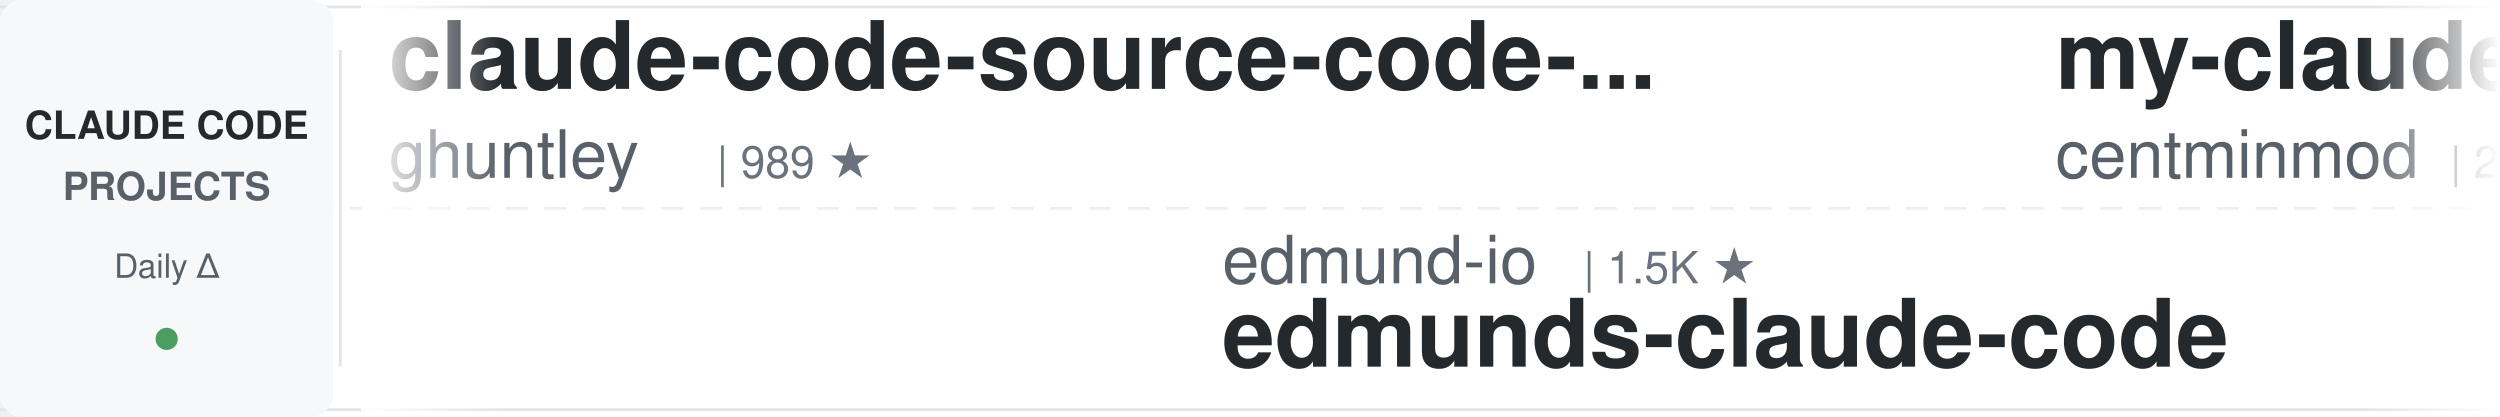
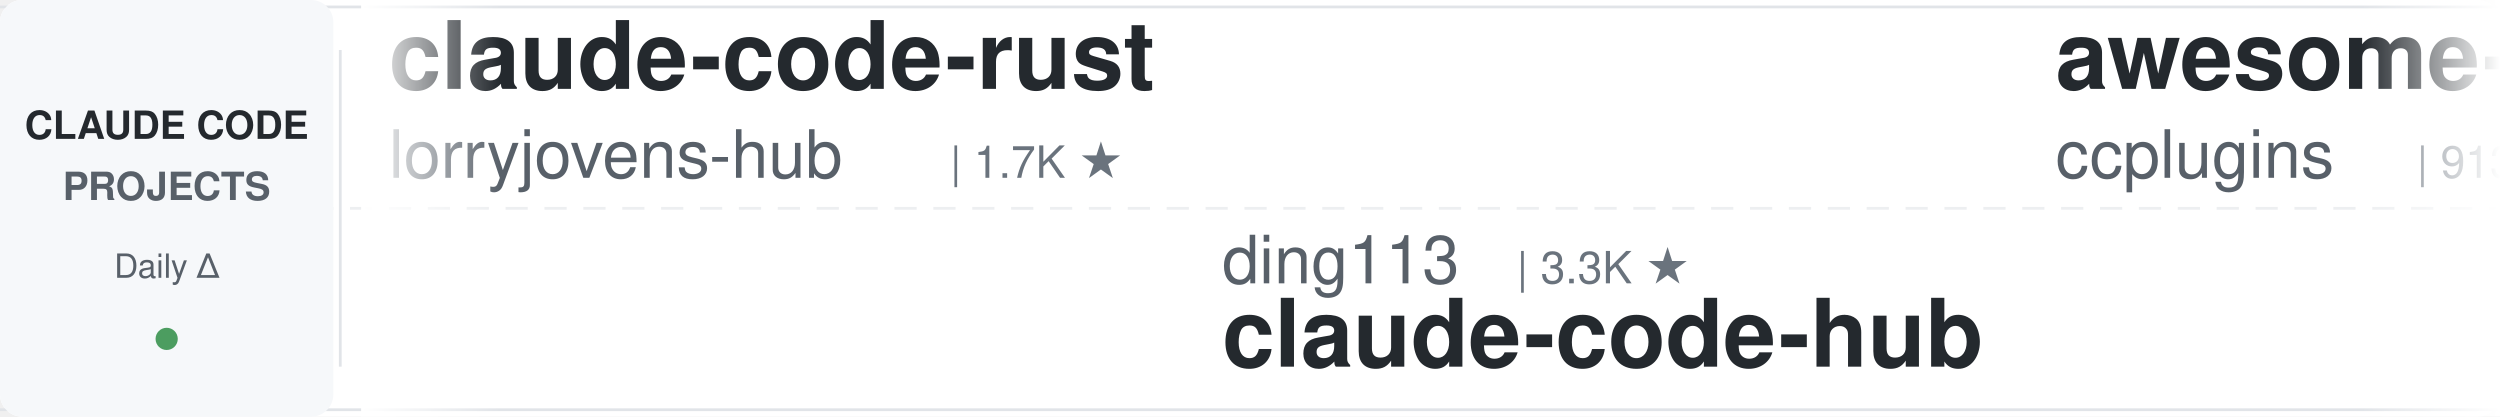
<svg xmlns="http://www.w3.org/2000/svg" width="900" height="150">
  <defs>
    <linearGradient id="awesomeLeftFade" x1="0%" y1="0%" x2="100%" y2="0%">
      <stop offset="0%" style="stop-color:#ffffff;stop-opacity:1" />
      <stop offset="100%" style="stop-color:#ffffff;stop-opacity:0" />
    </linearGradient>
    <linearGradient id="awesomeRightFade" x1="0%" y1="0%" x2="100%" y2="0%">
      <stop offset="0%" style="stop-color:#ffffff;stop-opacity:0" />
      <stop offset="100%" style="stop-color:#ffffff;stop-opacity:1" />
    </linearGradient>
  </defs>
  <rect width="900" height="150" fill="#ffffff" rx="8" />
  <rect x="0" y="2" width="900" height="1" fill="#e1e4e8" />
  <rect x="0" y="147" width="900" height="1" fill="#e1e4e8" />
  <line x1="0" y1="75" x2="900" y2="75" stroke="#e1e4e8" stroke-width="1" stroke-dasharray="8 6" opacity="0.6" />
  <rect x="0" y="0" width="120" height="150" fill="#f6f8fa" rx="8" />
  <text x="60" y="50" font-family="-apple-system, BlinkMacSystemFont, 'Segoe UI', Helvetica, Arial, sans-serif" font-size="14" font-weight="600" fill="#24292e" text-anchor="middle">CLAUDE CODE</text>
  <text x="60" y="72" font-family="-apple-system, BlinkMacSystemFont, 'Segoe UI', Helvetica, Arial, sans-serif" font-size="14" font-weight="600" fill="#586069" text-anchor="middle">PROJECTS</text>
  <text x="60" y="100" font-family="-apple-system, BlinkMacSystemFont, 'Segoe UI', Helvetica, Arial, sans-serif" font-size="12" font-weight="500" fill="#586069" text-anchor="middle">Daily Δ</text>
  <circle cx="60" cy="122" r="4" fill="#22863a" opacity="0.8" />
  <rect x="122" y="18" width="1" height="114" fill="#e1e4e8" />
  <clipPath id="awesomeTickerClip">
    <rect x="130" y="0" width="770" height="150" />
  </clipPath>
  <g clip-path="url(#awesomeTickerClip)">
    <g id="awesomeTickerItems">
      <animateTransform attributeName="transform" attributeType="XML" type="translate" from="0 0" to="-3000 0" dur="54s" repeatCount="indefinite" />
      <g transform="translate(0, 0)">
-         <text x="140" y="32" font-family="-apple-system, BlinkMacSystemFont, 'Segoe UI', Helvetica, Arial, sans-serif" font-size="34" font-weight="600" fill="#24292e">claude-code-source-code-...</text>
-         <text x="140" y="64" font-family="-apple-system, BlinkMacSystemFont, 'Segoe UI', Helvetica, Arial, sans-serif" font-size="24" font-weight="400" fill="#586069">ghuntley</text>
-         <text x="258" y="64" font-family="-apple-system, BlinkMacSystemFont, 'Segoe UI', Helvetica, Arial, sans-serif" font-size="16" font-weight="500" fill="#6a737d">| 989 ★</text>
+         <text x="140" y="32" font-family="-apple-system, BlinkMacSystemFont, 'Segoe UI', Helvetica, Arial, sans-serif" font-size="34" font-weight="600" fill="#24292e">claude-code-rust</text>
+         <text x="140" y="64" font-family="-apple-system, BlinkMacSystemFont, 'Segoe UI', Helvetica, Arial, sans-serif" font-size="24" font-weight="400" fill="#586069">lorryjovens-hub</text>
+         <text x="342" y="64" font-family="-apple-system, BlinkMacSystemFont, 'Segoe UI', Helvetica, Arial, sans-serif" font-size="16" font-weight="500" fill="#6a737d">| 1.7K ★</text>
      </g>
      <g transform="translate(300, 0)">
-         <text x="140" y="102" font-family="-apple-system, BlinkMacSystemFont, 'Segoe UI', Helvetica, Arial, sans-serif" font-size="24" font-weight="400" fill="#586069">edmund-io</text>
-         <text x="270" y="102" font-family="-apple-system, BlinkMacSystemFont, 'Segoe UI', Helvetica, Arial, sans-serif" font-size="16" font-weight="500" fill="#6a737d">| 1.5K ★</text>
-         <text x="140" y="132" font-family="-apple-system, BlinkMacSystemFont, 'Segoe UI', Helvetica, Arial, sans-serif" font-size="34" font-weight="600" fill="#24292e">edmunds-claude-code</text>
+         <text x="140" y="102" font-family="-apple-system, BlinkMacSystemFont, 'Segoe UI', Helvetica, Arial, sans-serif" font-size="24" font-weight="400" fill="#586069">ding113</text>
+         <text x="246" y="102" font-family="-apple-system, BlinkMacSystemFont, 'Segoe UI', Helvetica, Arial, sans-serif" font-size="16" font-weight="500" fill="#6a737d">| 3.3K ★</text>
+         <text x="140" y="132" font-family="-apple-system, BlinkMacSystemFont, 'Segoe UI', Helvetica, Arial, sans-serif" font-size="34" font-weight="600" fill="#24292e">claude-code-hub</text>
      </g>
      <g transform="translate(600, 0)">
-         <text x="140" y="32" font-family="-apple-system, BlinkMacSystemFont, 'Segoe UI', Helvetica, Arial, sans-serif" font-size="34" font-weight="600" fill="#24292e">my-claude-code-setup</text>
-         <text x="140" y="64" font-family="-apple-system, BlinkMacSystemFont, 'Segoe UI', Helvetica, Arial, sans-serif" font-size="24" font-weight="400" fill="#586069">centminmod</text>
-         <text x="282" y="64" font-family="-apple-system, BlinkMacSystemFont, 'Segoe UI', Helvetica, Arial, sans-serif" font-size="16" font-weight="500" fill="#6a737d">| 2.6K ★</text>
+         <text x="140" y="32" font-family="-apple-system, BlinkMacSystemFont, 'Segoe UI', Helvetica, Arial, sans-serif" font-size="34" font-weight="600" fill="#24292e">awesome-claude-code-plug...</text>
+         <text x="140" y="64" font-family="-apple-system, BlinkMacSystemFont, 'Segoe UI', Helvetica, Arial, sans-serif" font-size="24" font-weight="400" fill="#586069">ccplugins</text>
+         <text x="270" y="64" font-family="-apple-system, BlinkMacSystemFont, 'Segoe UI', Helvetica, Arial, sans-serif" font-size="16" font-weight="500" fill="#6a737d">| 913 ★</text>
      </g>
      <g transform="translate(900, 0)">
-         <text x="140" y="102" font-family="-apple-system, BlinkMacSystemFont, 'Segoe UI', Helvetica, Arial, sans-serif" font-size="24" font-weight="400" fill="#586069">ChrisWiles</text>
-         <text x="282" y="102" font-family="-apple-system, BlinkMacSystemFont, 'Segoe UI', Helvetica, Arial, sans-serif" font-size="16" font-weight="500" fill="#6a737d">| 6.0K ★</text>
-         <text x="359" y="102" font-family="-apple-system, BlinkMacSystemFont, 'Segoe UI', Helvetica, Arial, sans-serif" font-size="16" font-weight="500" fill="#22863a"> +1</text>
-         <text x="140" y="132" font-family="-apple-system, BlinkMacSystemFont, 'Segoe UI', Helvetica, Arial, sans-serif" font-size="34" font-weight="600" fill="#24292e">claude-code-showcase</text>
+         <text x="140" y="102" font-family="-apple-system, BlinkMacSystemFont, 'Segoe UI', Helvetica, Arial, sans-serif" font-size="24" font-weight="400" fill="#586069">alejandrobalderas</text>
+         <text x="366" y="102" font-family="-apple-system, BlinkMacSystemFont, 'Segoe UI', Helvetica, Arial, sans-serif" font-size="16" font-weight="500" fill="#6a737d">| 2.8K ★</text>
+         <text x="140" y="132" font-family="-apple-system, BlinkMacSystemFont, 'Segoe UI', Helvetica, Arial, sans-serif" font-size="34" font-weight="600" fill="#24292e">claude-code-from-source</text>
      </g>
      <g transform="translate(1200, 0)">
-         <text x="140" y="32" font-family="-apple-system, BlinkMacSystemFont, 'Segoe UI', Helvetica, Arial, sans-serif" font-size="34" font-weight="600" fill="#24292e">claude-code-ultimate-gui...</text>
-         <text x="140" y="64" font-family="-apple-system, BlinkMacSystemFont, 'Segoe UI', Helvetica, Arial, sans-serif" font-size="24" font-weight="400" fill="#586069">FlorianBruniaux</text>
-         <text x="342" y="64" font-family="-apple-system, BlinkMacSystemFont, 'Segoe UI', Helvetica, Arial, sans-serif" font-size="16" font-weight="500" fill="#6a737d">| 5.7K ★</text>
-         <text x="419" y="64" font-family="-apple-system, BlinkMacSystemFont, 'Segoe UI', Helvetica, Arial, sans-serif" font-size="16" font-weight="500" fill="#22863a"> +3</text>
+         <text x="140" y="32" font-family="-apple-system, BlinkMacSystemFont, 'Segoe UI', Helvetica, Arial, sans-serif" font-size="34" font-weight="600" fill="#24292e">arcads-claude-code</text>
+         <text x="140" y="64" font-family="-apple-system, BlinkMacSystemFont, 'Segoe UI', Helvetica, Arial, sans-serif" font-size="24" font-weight="400" fill="#586069">krusemediallc</text>
+         <text x="318" y="64" font-family="-apple-system, BlinkMacSystemFont, 'Segoe UI', Helvetica, Arial, sans-serif" font-size="16" font-weight="500" fill="#6a737d">| 1.2K ★</text>
+         <text x="395" y="64" font-family="-apple-system, BlinkMacSystemFont, 'Segoe UI', Helvetica, Arial, sans-serif" font-size="16" font-weight="500" fill="#22863a"> +1</text>
      </g>
      <g transform="translate(1500, 0)">
-         <text x="140" y="102" font-family="-apple-system, BlinkMacSystemFont, 'Segoe UI', Helvetica, Arial, sans-serif" font-size="24" font-weight="400" fill="#586069">Yeachan-Heo</text>
-         <text x="294" y="102" font-family="-apple-system, BlinkMacSystemFont, 'Segoe UI', Helvetica, Arial, sans-serif" font-size="16" font-weight="500" fill="#6a737d">| 38.6K ★</text>
-         <text x="380" y="102" font-family="-apple-system, BlinkMacSystemFont, 'Segoe UI', Helvetica, Arial, sans-serif" font-size="16" font-weight="500" fill="#22863a"> +3</text>
-         <text x="140" y="132" font-family="-apple-system, BlinkMacSystemFont, 'Segoe UI', Helvetica, Arial, sans-serif" font-size="34" font-weight="600" fill="#24292e">oh-my-claudecode</text>
+         <text x="140" y="102" font-family="-apple-system, BlinkMacSystemFont, 'Segoe UI', Helvetica, Arial, sans-serif" font-size="24" font-weight="400" fill="#586069">777genius</text>
+         <text x="270" y="102" font-family="-apple-system, BlinkMacSystemFont, 'Segoe UI', Helvetica, Arial, sans-serif" font-size="16" font-weight="500" fill="#6a737d">| 926 ★</text>
+         <text x="140" y="132" font-family="-apple-system, BlinkMacSystemFont, 'Segoe UI', Helvetica, Arial, sans-serif" font-size="34" font-weight="600" fill="#24292e">claude-code-source-code</text>
      </g>
      <g transform="translate(1800, 0)">
-         <text x="140" y="32" font-family="-apple-system, BlinkMacSystemFont, 'Segoe UI', Helvetica, Arial, sans-serif" font-size="34" font-weight="600" fill="#24292e">claude-code-harness</text>
-         <text x="140" y="64" font-family="-apple-system, BlinkMacSystemFont, 'Segoe UI', Helvetica, Arial, sans-serif" font-size="24" font-weight="400" fill="#586069">Chachamaru127</text>
-         <text x="318" y="64" font-family="-apple-system, BlinkMacSystemFont, 'Segoe UI', Helvetica, Arial, sans-serif" font-size="16" font-weight="500" fill="#6a737d">| 3.1K ★</text>
-         <text x="395" y="64" font-family="-apple-system, BlinkMacSystemFont, 'Segoe UI', Helvetica, Arial, sans-serif" font-size="16" font-weight="500" fill="#22863a"> +1</text>
+         <text x="140" y="32" font-family="-apple-system, BlinkMacSystemFont, 'Segoe UI', Helvetica, Arial, sans-serif" font-size="34" font-weight="600" fill="#24292e">claude-code-my-workflow</text>
+         <text x="140" y="64" font-family="-apple-system, BlinkMacSystemFont, 'Segoe UI', Helvetica, Arial, sans-serif" font-size="24" font-weight="400" fill="#586069">pedrohcgs</text>
+         <text x="270" y="64" font-family="-apple-system, BlinkMacSystemFont, 'Segoe UI', Helvetica, Arial, sans-serif" font-size="16" font-weight="500" fill="#6a737d">| 1.5K ★</text>
      </g>
      <g transform="translate(2100, 0)">
-         <text x="140" y="102" font-family="-apple-system, BlinkMacSystemFont, 'Segoe UI', Helvetica, Arial, sans-serif" font-size="24" font-weight="400" fill="#586069">lorryjovens-hub</text>
-         <text x="342" y="102" font-family="-apple-system, BlinkMacSystemFont, 'Segoe UI', Helvetica, Arial, sans-serif" font-size="16" font-weight="500" fill="#6a737d">| 1.7K ★</text>
-         <text x="140" y="132" font-family="-apple-system, BlinkMacSystemFont, 'Segoe UI', Helvetica, Arial, sans-serif" font-size="34" font-weight="600" fill="#24292e">claude-code-rust</text>
+         <text x="140" y="102" font-family="-apple-system, BlinkMacSystemFont, 'Segoe UI', Helvetica, Arial, sans-serif" font-size="24" font-weight="400" fill="#586069">anthropics</text>
+         <text x="282" y="102" font-family="-apple-system, BlinkMacSystemFont, 'Segoe UI', Helvetica, Arial, sans-serif" font-size="16" font-weight="500" fill="#6a737d">| 5.9K ★</text>
+         <text x="140" y="132" font-family="-apple-system, BlinkMacSystemFont, 'Segoe UI', Helvetica, Arial, sans-serif" font-size="34" font-weight="600" fill="#24292e">claude-code-security-rev...</text>
      </g>
      <g transform="translate(2400, 0)">
-         <text x="140" y="32" font-family="-apple-system, BlinkMacSystemFont, 'Segoe UI', Helvetica, Arial, sans-serif" font-size="34" font-weight="600" fill="#24292e">Auto-claude-code-researc...</text>
-         <text x="140" y="64" font-family="-apple-system, BlinkMacSystemFont, 'Segoe UI', Helvetica, Arial, sans-serif" font-size="24" font-weight="400" fill="#586069">wanshuiyin</text>
-         <text x="282" y="64" font-family="-apple-system, BlinkMacSystemFont, 'Segoe UI', Helvetica, Arial, sans-serif" font-size="16" font-weight="500" fill="#6a737d">| 14.7K ★</text>
-         <text x="368" y="64" font-family="-apple-system, BlinkMacSystemFont, 'Segoe UI', Helvetica, Arial, sans-serif" font-size="16" font-weight="500" fill="#22863a"> +4</text>
+         <text x="140" y="32" font-family="-apple-system, BlinkMacSystemFont, 'Segoe UI', Helvetica, Arial, sans-serif" font-size="34" font-weight="600" fill="#24292e">claude-code-local</text>
+         <text x="140" y="64" font-family="-apple-system, BlinkMacSystemFont, 'Segoe UI', Helvetica, Arial, sans-serif" font-size="24" font-weight="400" fill="#586069">nicedreamzapp</text>
+         <text x="318" y="64" font-family="-apple-system, BlinkMacSystemFont, 'Segoe UI', Helvetica, Arial, sans-serif" font-size="16" font-weight="500" fill="#6a737d">| 3.2K ★</text>
      </g>
      <g transform="translate(2700, 0)">
-         <text x="140" y="102" font-family="-apple-system, BlinkMacSystemFont, 'Segoe UI', Helvetica, Arial, sans-serif" font-size="24" font-weight="400" fill="#586069">VILA-Lab</text>
-         <text x="258" y="102" font-family="-apple-system, BlinkMacSystemFont, 'Segoe UI', Helvetica, Arial, sans-serif" font-size="16" font-weight="500" fill="#6a737d">| 2.1K ★</text>
-         <text x="140" y="132" font-family="-apple-system, BlinkMacSystemFont, 'Segoe UI', Helvetica, Arial, sans-serif" font-size="34" font-weight="600" fill="#24292e">Dive-into-Claude-Code</text>
+         <text x="140" y="102" font-family="-apple-system, BlinkMacSystemFont, 'Segoe UI', Helvetica, Arial, sans-serif" font-size="24" font-weight="400" fill="#586069">andrew-kramer-inno</text>
+         <text x="378" y="102" font-family="-apple-system, BlinkMacSystemFont, 'Segoe UI', Helvetica, Arial, sans-serif" font-size="16" font-weight="500" fill="#6a737d">| 593 ★</text>
+         <text x="140" y="132" font-family="-apple-system, BlinkMacSystemFont, 'Segoe UI', Helvetica, Arial, sans-serif" font-size="34" font-weight="600" fill="#24292e">claude-code-source-build</text>
      </g>
      <g transform="translate(3000, 0)">
-         <text x="140" y="32" font-family="-apple-system, BlinkMacSystemFont, 'Segoe UI', Helvetica, Arial, sans-serif" font-size="34" font-weight="600" fill="#24292e">claude-code-source-code-...</text>
-         <text x="140" y="64" font-family="-apple-system, BlinkMacSystemFont, 'Segoe UI', Helvetica, Arial, sans-serif" font-size="24" font-weight="400" fill="#586069">ghuntley</text>
-         <text x="258" y="64" font-family="-apple-system, BlinkMacSystemFont, 'Segoe UI', Helvetica, Arial, sans-serif" font-size="16" font-weight="500" fill="#6a737d">| 989 ★</text>
+         <text x="140" y="32" font-family="-apple-system, BlinkMacSystemFont, 'Segoe UI', Helvetica, Arial, sans-serif" font-size="34" font-weight="600" fill="#24292e">claude-code-rust</text>
+         <text x="140" y="64" font-family="-apple-system, BlinkMacSystemFont, 'Segoe UI', Helvetica, Arial, sans-serif" font-size="24" font-weight="400" fill="#586069">lorryjovens-hub</text>
+         <text x="342" y="64" font-family="-apple-system, BlinkMacSystemFont, 'Segoe UI', Helvetica, Arial, sans-serif" font-size="16" font-weight="500" fill="#6a737d">| 1.7K ★</text>
      </g>
      <g transform="translate(3300, 0)">
-         <text x="140" y="102" font-family="-apple-system, BlinkMacSystemFont, 'Segoe UI', Helvetica, Arial, sans-serif" font-size="24" font-weight="400" fill="#586069">edmund-io</text>
-         <text x="270" y="102" font-family="-apple-system, BlinkMacSystemFont, 'Segoe UI', Helvetica, Arial, sans-serif" font-size="16" font-weight="500" fill="#6a737d">| 1.5K ★</text>
-         <text x="140" y="132" font-family="-apple-system, BlinkMacSystemFont, 'Segoe UI', Helvetica, Arial, sans-serif" font-size="34" font-weight="600" fill="#24292e">edmunds-claude-code</text>
+         <text x="140" y="102" font-family="-apple-system, BlinkMacSystemFont, 'Segoe UI', Helvetica, Arial, sans-serif" font-size="24" font-weight="400" fill="#586069">ding113</text>
+         <text x="246" y="102" font-family="-apple-system, BlinkMacSystemFont, 'Segoe UI', Helvetica, Arial, sans-serif" font-size="16" font-weight="500" fill="#6a737d">| 3.3K ★</text>
+         <text x="140" y="132" font-family="-apple-system, BlinkMacSystemFont, 'Segoe UI', Helvetica, Arial, sans-serif" font-size="34" font-weight="600" fill="#24292e">claude-code-hub</text>
      </g>
      <g transform="translate(3600, 0)">
-         <text x="140" y="32" font-family="-apple-system, BlinkMacSystemFont, 'Segoe UI', Helvetica, Arial, sans-serif" font-size="34" font-weight="600" fill="#24292e">my-claude-code-setup</text>
-         <text x="140" y="64" font-family="-apple-system, BlinkMacSystemFont, 'Segoe UI', Helvetica, Arial, sans-serif" font-size="24" font-weight="400" fill="#586069">centminmod</text>
-         <text x="282" y="64" font-family="-apple-system, BlinkMacSystemFont, 'Segoe UI', Helvetica, Arial, sans-serif" font-size="16" font-weight="500" fill="#6a737d">| 2.6K ★</text>
+         <text x="140" y="32" font-family="-apple-system, BlinkMacSystemFont, 'Segoe UI', Helvetica, Arial, sans-serif" font-size="34" font-weight="600" fill="#24292e">awesome-claude-code-plug...</text>
+         <text x="140" y="64" font-family="-apple-system, BlinkMacSystemFont, 'Segoe UI', Helvetica, Arial, sans-serif" font-size="24" font-weight="400" fill="#586069">ccplugins</text>
+         <text x="270" y="64" font-family="-apple-system, BlinkMacSystemFont, 'Segoe UI', Helvetica, Arial, sans-serif" font-size="16" font-weight="500" fill="#6a737d">| 913 ★</text>
      </g>
      <g transform="translate(3900, 0)">
-         <text x="140" y="102" font-family="-apple-system, BlinkMacSystemFont, 'Segoe UI', Helvetica, Arial, sans-serif" font-size="24" font-weight="400" fill="#586069">ChrisWiles</text>
-         <text x="282" y="102" font-family="-apple-system, BlinkMacSystemFont, 'Segoe UI', Helvetica, Arial, sans-serif" font-size="16" font-weight="500" fill="#6a737d">| 6.0K ★</text>
-         <text x="359" y="102" font-family="-apple-system, BlinkMacSystemFont, 'Segoe UI', Helvetica, Arial, sans-serif" font-size="16" font-weight="500" fill="#22863a"> +1</text>
-         <text x="140" y="132" font-family="-apple-system, BlinkMacSystemFont, 'Segoe UI', Helvetica, Arial, sans-serif" font-size="34" font-weight="600" fill="#24292e">claude-code-showcase</text>
+         <text x="140" y="102" font-family="-apple-system, BlinkMacSystemFont, 'Segoe UI', Helvetica, Arial, sans-serif" font-size="24" font-weight="400" fill="#586069">alejandrobalderas</text>
+         <text x="366" y="102" font-family="-apple-system, BlinkMacSystemFont, 'Segoe UI', Helvetica, Arial, sans-serif" font-size="16" font-weight="500" fill="#6a737d">| 2.8K ★</text>
+         <text x="140" y="132" font-family="-apple-system, BlinkMacSystemFont, 'Segoe UI', Helvetica, Arial, sans-serif" font-size="34" font-weight="600" fill="#24292e">claude-code-from-source</text>
      </g>
    </g>
  </g>
  <rect x="130" y="0" width="50" height="150" fill="url(#awesomeLeftFade)" />
  <rect x="850" y="0" width="50" height="150" fill="url(#awesomeRightFade)" />
</svg>
